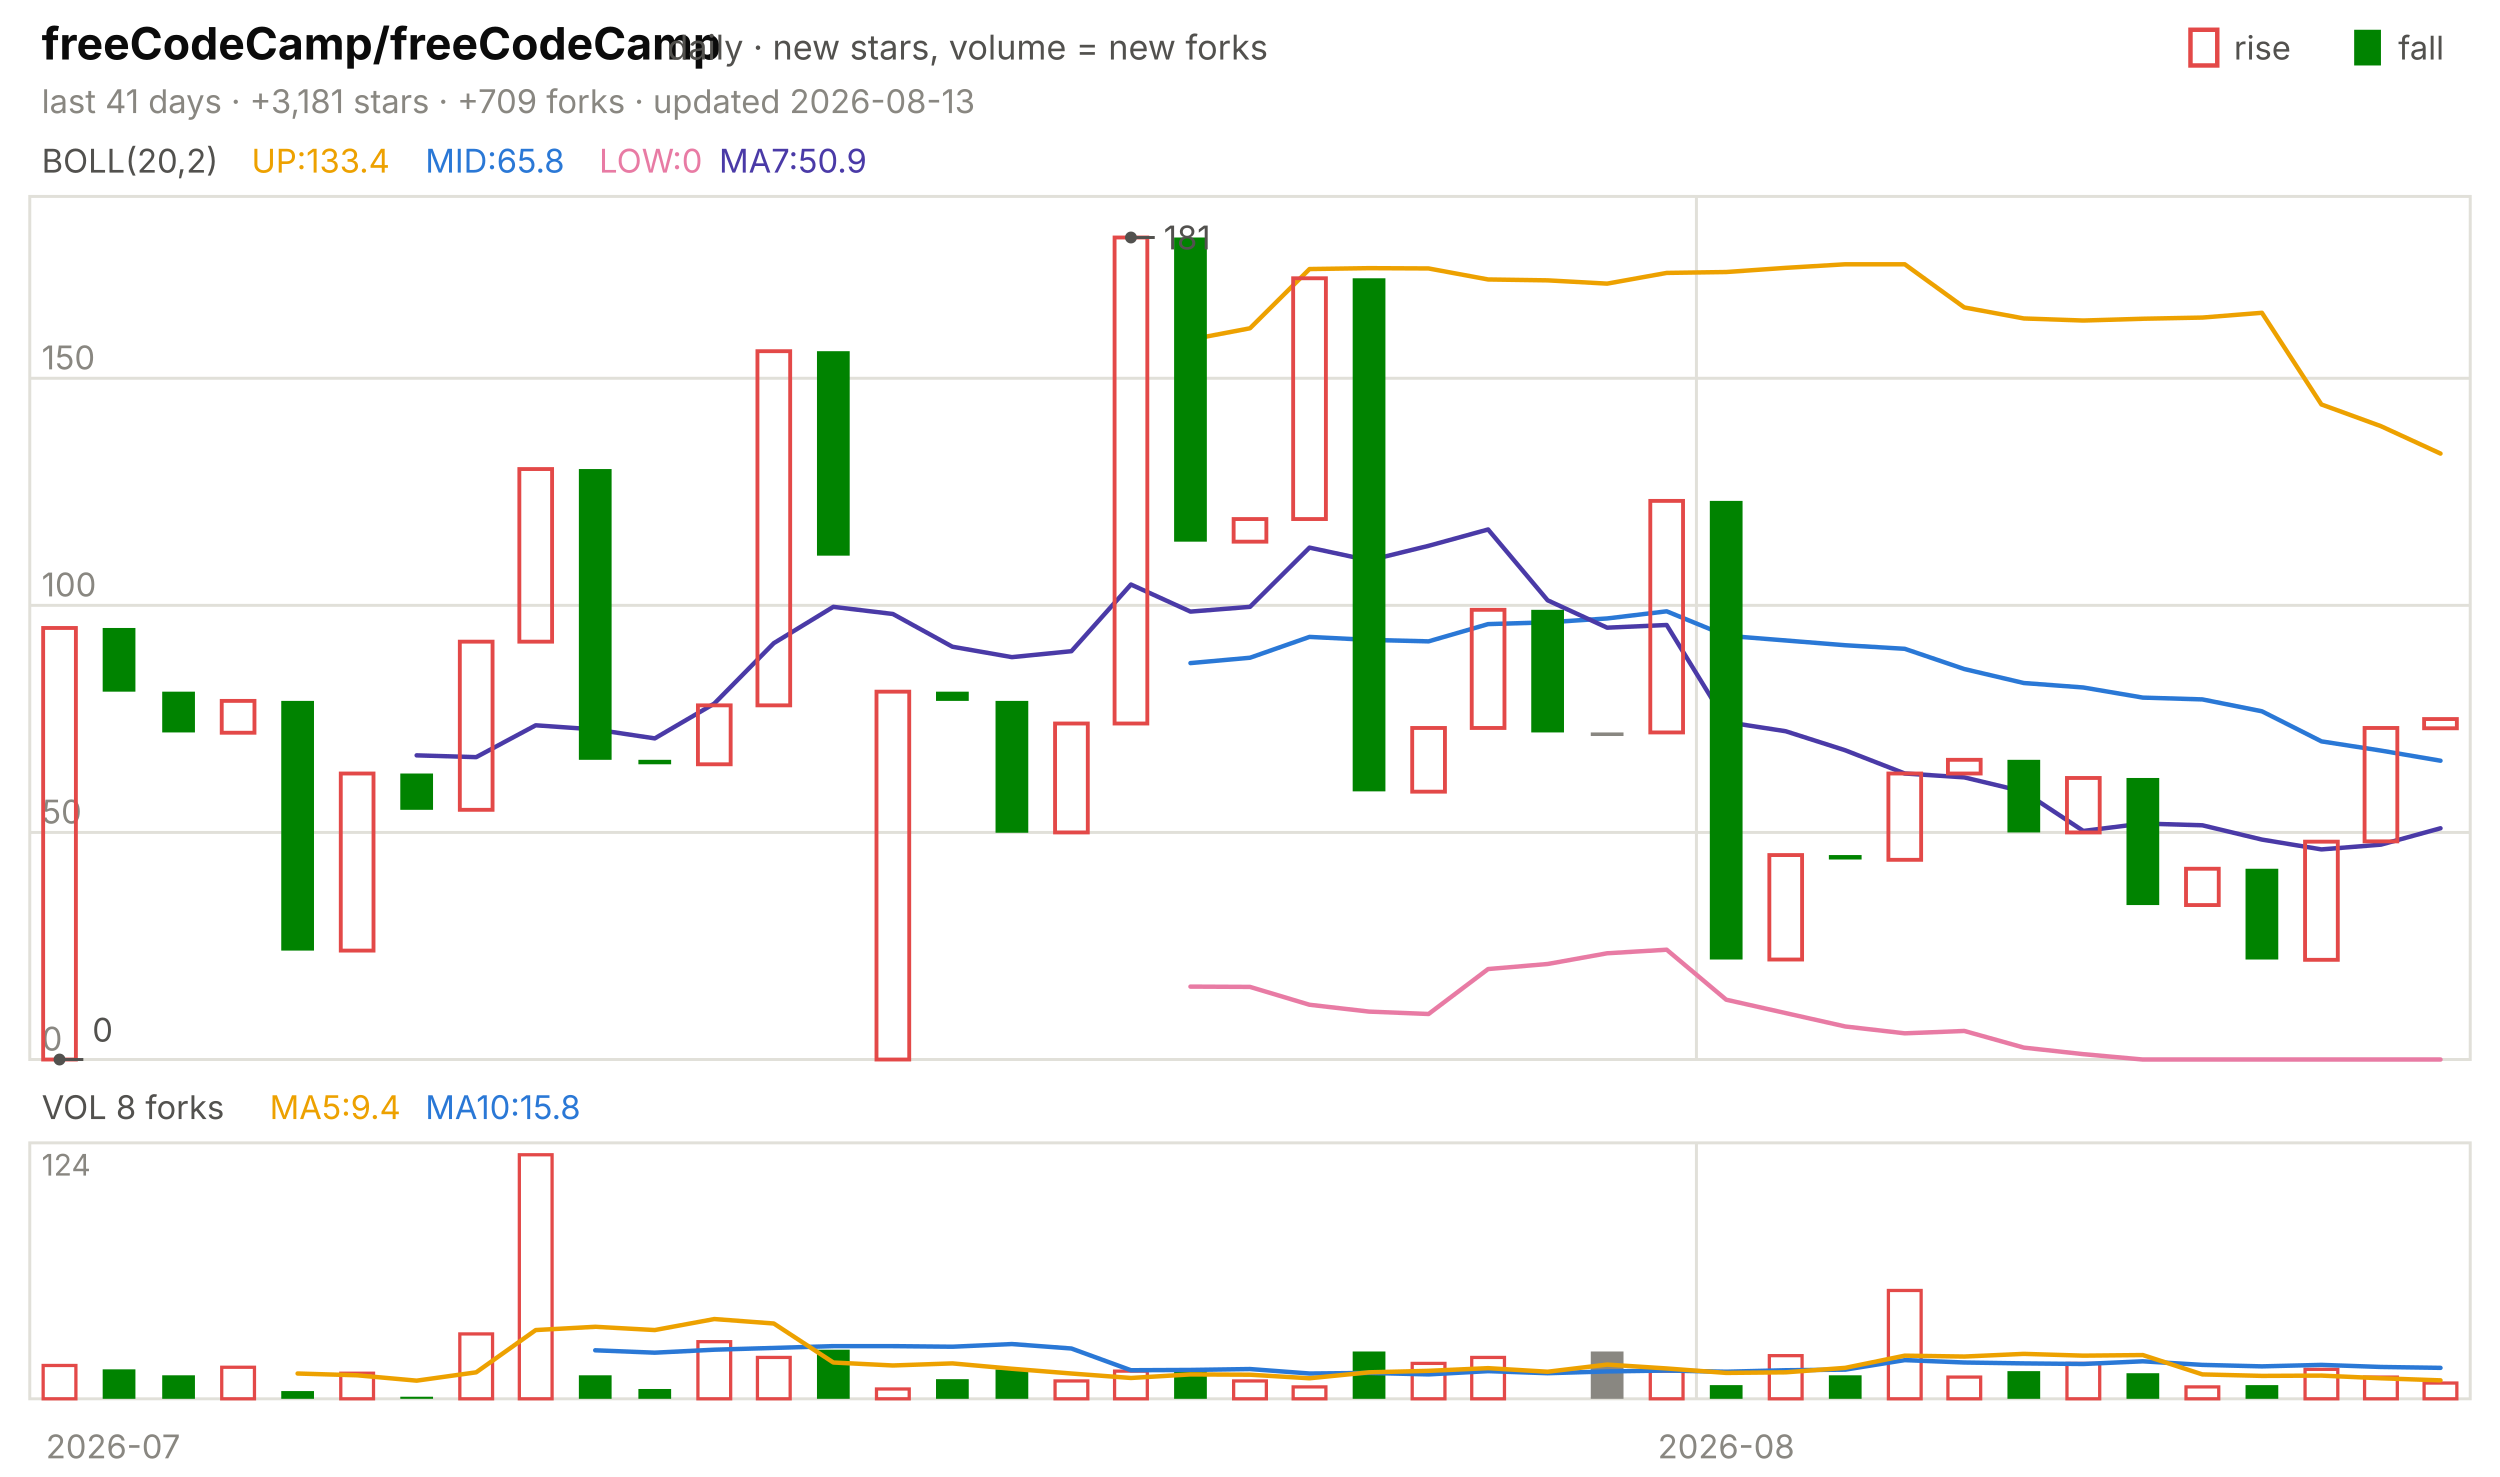
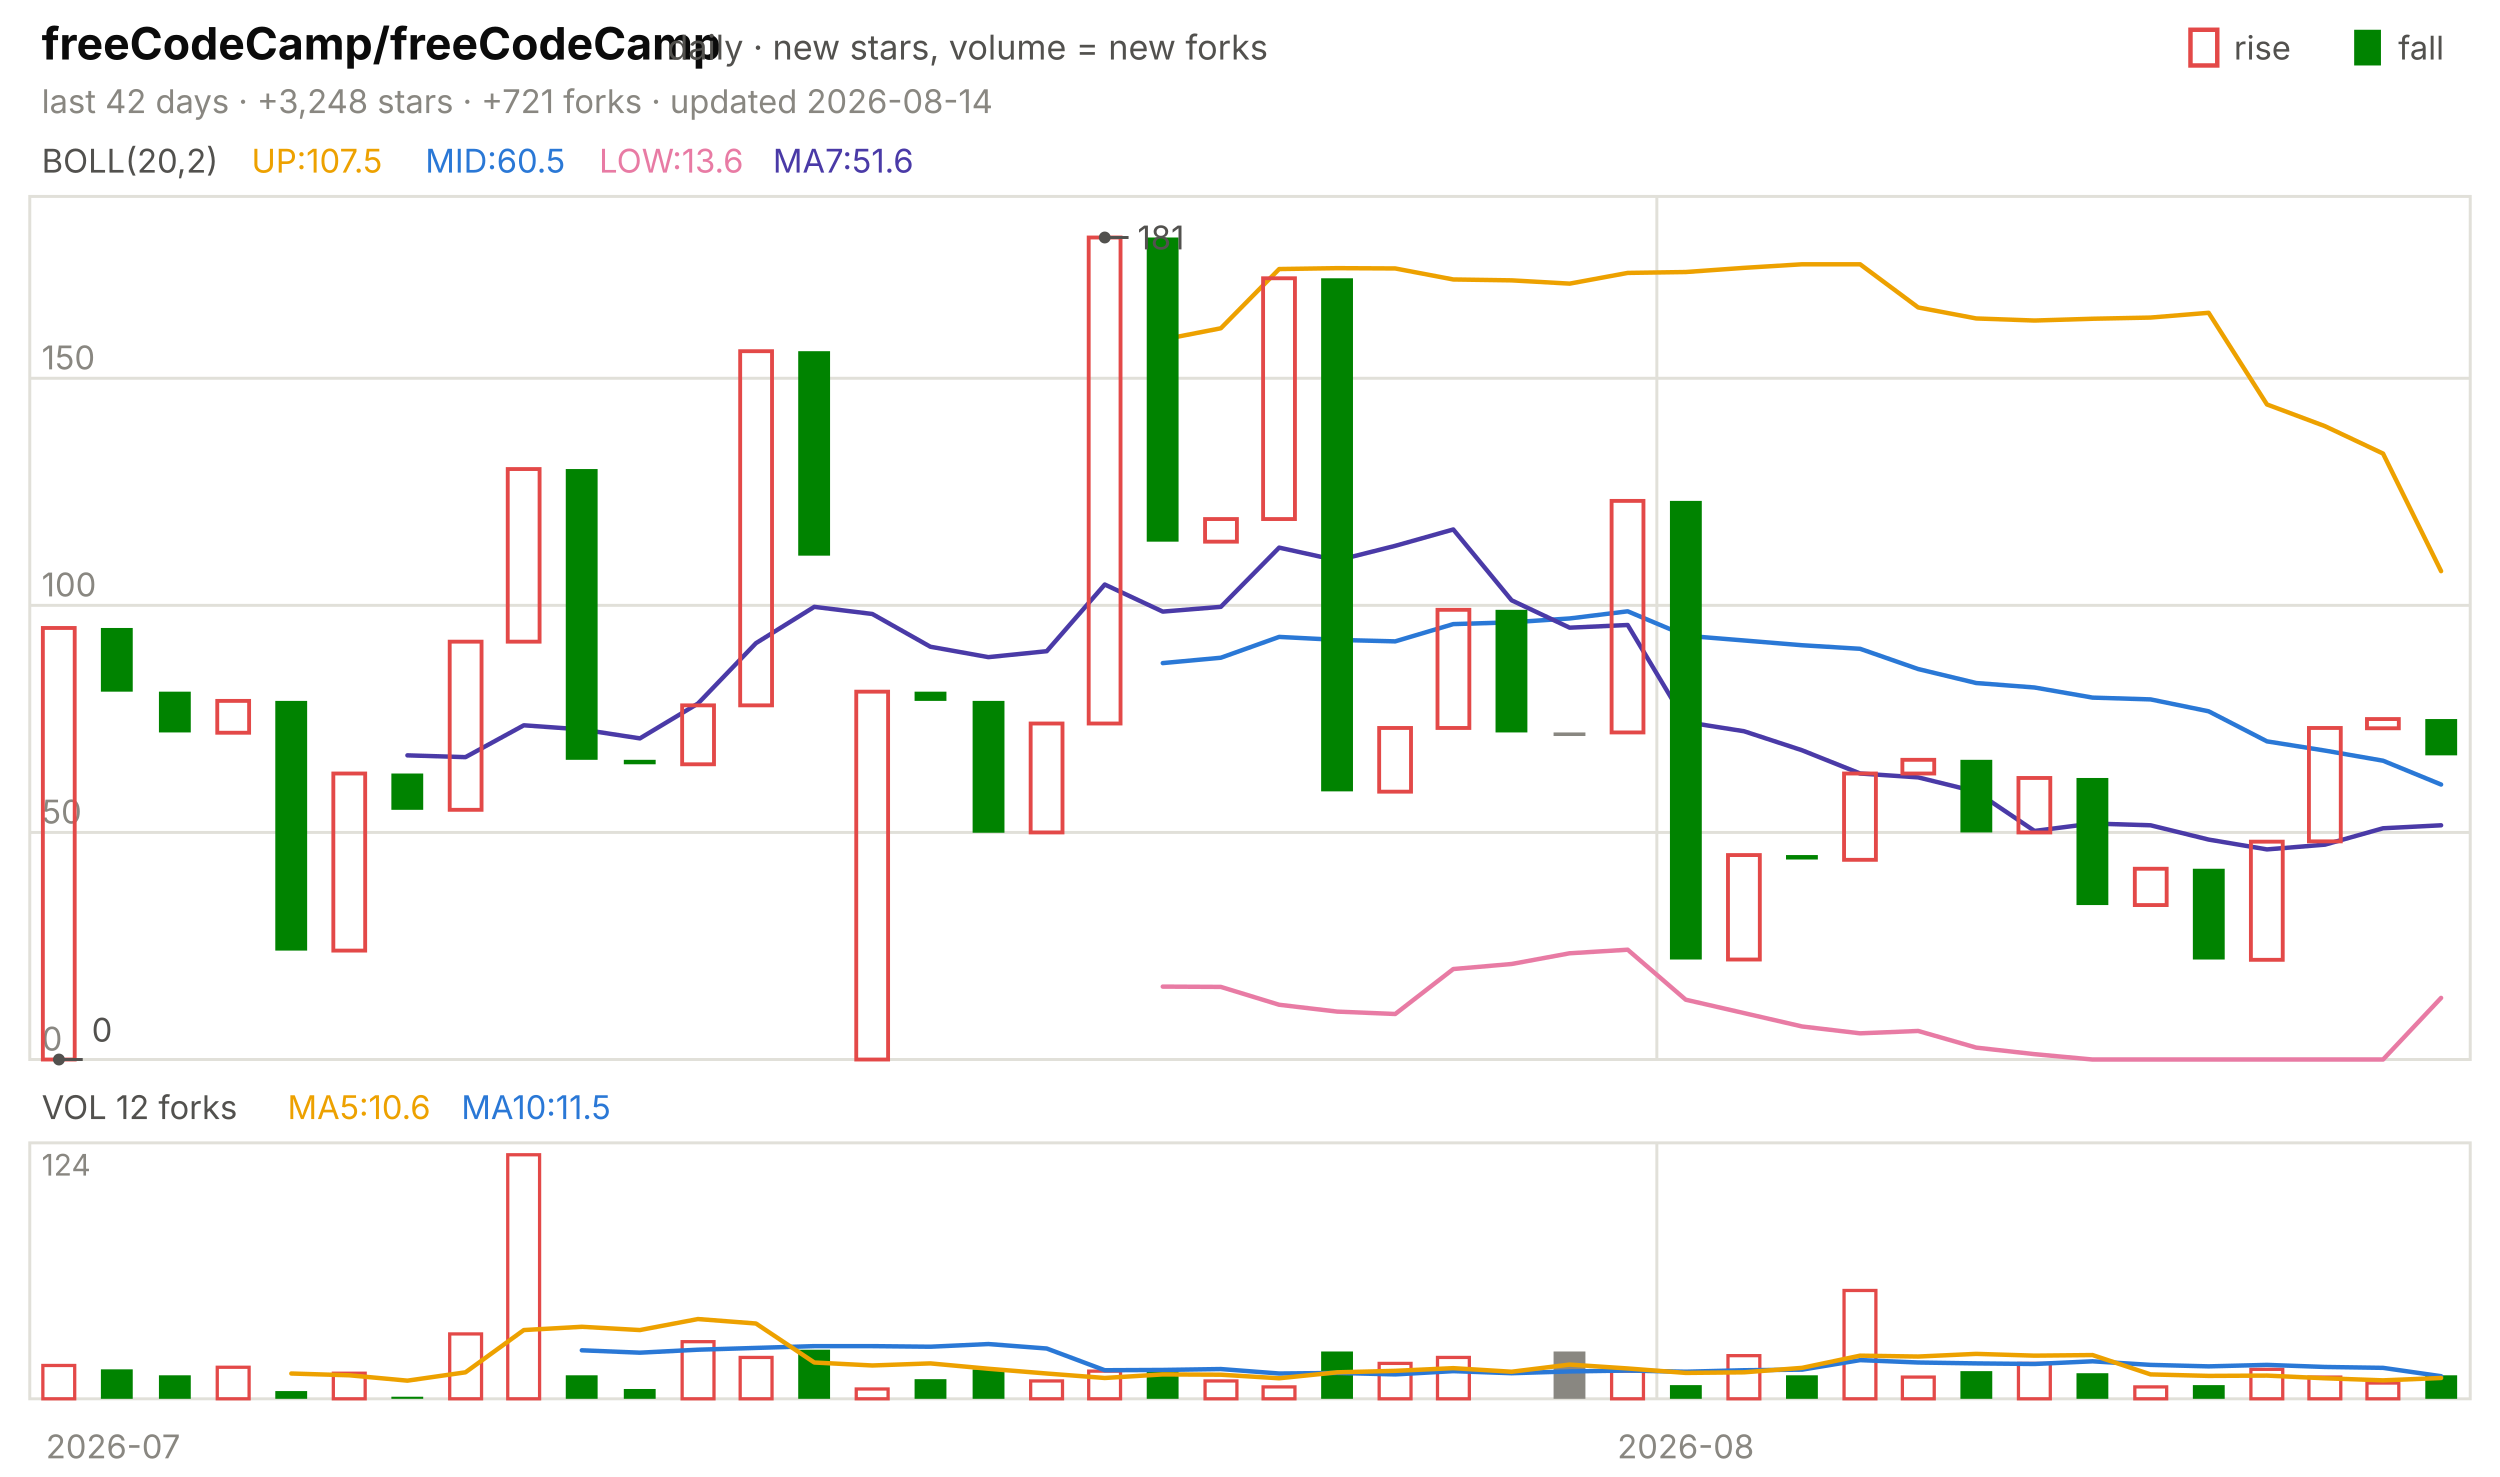
<svg xmlns="http://www.w3.org/2000/svg" viewBox="0 0 840 496" width="840" height="496" font-family="-apple-system,'Segoe UI',system-ui,sans-serif" role="img" aria-label="freeCodeCamp/freeCodeCamp candlestick chart">
  <text x="14.0" y="20.0" font-size="15" fill="#0b0b0b" font-weight="650">freeCodeCamp/freeCodeCamp</text>
  <text x="224.2" y="20.0" font-size="11.5" fill="#52514e">daily · new stars, volume = new forks</text>
  <text x="805.8" y="20.0" font-size="11.0" fill="#52514e">fall</text>
  <rect x="791" y="10" width="9" height="12" fill="#008300" />
  <text x="750.6" y="20.0" font-size="11.0" fill="#52514e">rise</text>
  <rect x="736" y="10" width="9" height="12" fill="none" stroke="#e34948" stroke-width="1.5" />
-   <text x="14.0" y="38.0" font-size="11.0" fill="#898781">last 41 days · +3,181 stars · +709 forks · updated 2026-08-13</text>
+   <text x="14.0" y="38.0" font-size="11.0" fill="#898781">last 42 days · +3,248 stars · +721 forks · updated 2026-08-14</text>
  <rect x="10" y="66" width="820" height="290" fill="none" stroke="#e1e0d9" />
  <rect x="10" y="384" width="820" height="86" fill="none" stroke="#e1e0d9" />
  <text x="38.0" y="490.0" font-size="11.0" fill="#898781" text-anchor="middle">2026-07</text>
-   <line x1="570.0" y1="66.0" x2="570.0" y2="356.0" stroke="#e1e0d9" stroke-width="1.0" />
-   <line x1="570.0" y1="384.0" x2="570.0" y2="470.0" stroke="#e1e0d9" stroke-width="1.0" />
-   <text x="580.0" y="490.0" font-size="11.0" fill="#898781" text-anchor="middle">2026-08</text>
+   <line x1="556.7" y1="66.0" x2="556.7" y2="356.0" stroke="#e1e0d9" stroke-width="1.0" />
+   <line x1="556.7" y1="384.0" x2="556.7" y2="470.0" stroke="#e1e0d9" stroke-width="1.0" />
+   <text x="566.4" y="490.0" font-size="11.0" fill="#898781" text-anchor="middle">2026-08</text>
  <text x="14.0" y="58.0" font-size="11.0" fill="#52514e">BOLL(20,2)</text>
-   <text x="84.5" y="58.0" font-size="11.0" fill="#eda100">UP:133.4</text>
-   <text x="142.9" y="58.0" font-size="11.0" fill="#2a78d6">MID:65.8</text>
-   <text x="201.3" y="58.0" font-size="11.0" fill="#e87ba4">LOW:0</text>
-   <text x="241.6" y="58.0" font-size="11.0" fill="#4a3aa7">MA7:50.9</text>
+   <text x="84.5" y="58.0" font-size="11.0" fill="#eda100">UP:107.5</text>
+   <text x="142.9" y="58.0" font-size="11.0" fill="#2a78d6">MID:60.5</text>
+   <text x="201.3" y="58.0" font-size="11.0" fill="#e87ba4">LOW:13.6</text>
+   <text x="259.7" y="58.0" font-size="11.0" fill="#4a3aa7">MA7:51.6</text>
  <line x1="10.0" y1="356.0" x2="830.0" y2="356.0" stroke="#e1e0d9" stroke-width="1.0" />
  <text x="14.0" y="353.0" font-size="11.0" fill="#898781">0</text>
  <line x1="10.0" y1="279.7" x2="830.0" y2="279.7" stroke="#e1e0d9" stroke-width="1.0" />
  <text x="14.0" y="276.7" font-size="11.0" fill="#898781">50</text>
  <line x1="10.0" y1="203.4" x2="830.0" y2="203.4" stroke="#e1e0d9" stroke-width="1.0" />
  <text x="14.0" y="200.4" font-size="11.0" fill="#898781">100</text>
  <line x1="10.0" y1="127.1" x2="830.0" y2="127.1" stroke="#e1e0d9" stroke-width="1.0" />
  <text x="14.0" y="124.1" font-size="11.0" fill="#898781">150</text>
-   <polyline points="400.0,114.1 420.0,110.3 440.0,90.4 460.0,90.1 480.0,90.2 500.0,93.9 520.0,94.2 540.0,95.3 560.0,91.7 580.0,91.4 600.0,90.0 620.0,88.8 640.0,88.8 660.0,103.3 680.0,107.0 700.0,107.7 720.0,107.1 740.0,106.7 760.0,105.1 780.0,135.9 800.0,143.2 820.0,152.4" fill="none" stroke="#eda100" stroke-width="1.5" stroke-linejoin="round" stroke-linecap="round" />
-   <polyline points="400.0,222.8 420.0,221.0 440.0,214.0 460.0,215.0 480.0,215.5 500.0,209.7 520.0,209.1 540.0,207.8 560.0,205.4 580.0,213.6 600.0,215.2 620.0,216.8 640.0,218.0 660.0,224.8 680.0,229.5 700.0,231.0 720.0,234.4 740.0,235.0 760.0,239.0 780.0,249.1 800.0,252.2 820.0,255.6" fill="none" stroke="#2a78d6" stroke-width="1.5" stroke-linejoin="round" stroke-linecap="round" />
-   <polyline points="400.0,331.5 420.0,331.6 440.0,337.6 460.0,339.9 480.0,340.7 500.0,325.6 520.0,323.9 540.0,320.3 560.0,319.1 580.0,335.9 600.0,340.4 620.0,344.9 640.0,347.2 660.0,346.4 680.0,352.0 700.0,354.2 720.0,356.0 740.0,356.0 760.0,356.0 780.0,356.0 800.0,356.0 820.0,356.0" fill="none" stroke="#e87ba4" stroke-width="1.5" stroke-linejoin="round" stroke-linecap="round" />
-   <polyline points="140.0,253.8 160.0,254.4 180.0,243.7 200.0,245.1 220.0,248.1 240.0,236.4 260.0,216.1 280.0,203.9 300.0,206.3 320.0,217.3 340.0,220.8 360.0,218.8 380.0,196.4 400.0,205.5 420.0,203.9 440.0,184.0 460.0,188.3 480.0,183.4 500.0,177.9 520.0,201.7 540.0,210.9 560.0,210.0 580.0,242.6 600.0,245.7 620.0,252.1 640.0,259.9 660.0,261.2 680.0,266.0 700.0,279.2 720.0,276.7 740.0,277.3 760.0,282.1 780.0,285.4 800.0,283.8 820.0,278.3" fill="none" stroke="#4a3aa7" stroke-width="1.5" stroke-linejoin="round" stroke-linecap="round" />
-   <rect x="14.5" y="211.0" width="11.0" height="145.0" fill="none" stroke="#e34948" stroke-width="1.3" />
-   <rect x="34.5" y="211.0" width="11.0" height="21.4" fill="#008300" />
-   <rect x="54.5" y="232.4" width="11.0" height="13.7" fill="#008300" />
-   <rect x="74.5" y="235.5" width="11.0" height="10.7" fill="none" stroke="#e34948" stroke-width="1.3" />
-   <rect x="94.5" y="235.5" width="11.0" height="83.9" fill="#008300" />
-   <rect x="114.5" y="259.9" width="11.0" height="59.5" fill="none" stroke="#e34948" stroke-width="1.3" />
-   <rect x="134.5" y="259.9" width="11.0" height="12.2" fill="#008300" />
-   <rect x="154.5" y="215.6" width="11.0" height="56.5" fill="none" stroke="#e34948" stroke-width="1.3" />
-   <rect x="174.5" y="157.6" width="11.0" height="58.0" fill="none" stroke="#e34948" stroke-width="1.3" />
-   <rect x="194.5" y="157.6" width="11.0" height="97.7" fill="#008300" />
-   <rect x="214.5" y="255.3" width="11.0" height="1.5" fill="#008300" />
-   <rect x="234.5" y="237.0" width="11.0" height="19.8" fill="none" stroke="#e34948" stroke-width="1.3" />
-   <rect x="254.5" y="118.0" width="11.0" height="119.0" fill="none" stroke="#e34948" stroke-width="1.3" />
-   <rect x="274.5" y="118.0" width="11.0" height="68.7" fill="#008300" />
-   <rect x="294.5" y="232.4" width="11.0" height="123.6" fill="none" stroke="#e34948" stroke-width="1.3" />
-   <rect x="314.5" y="232.4" width="11.0" height="3.1" fill="#008300" />
-   <rect x="334.5" y="235.5" width="11.0" height="44.3" fill="#008300" />
-   <rect x="354.5" y="243.1" width="11.0" height="36.6" fill="none" stroke="#e34948" stroke-width="1.3" />
-   <rect x="374.5" y="79.8" width="11.0" height="163.3" fill="none" stroke="#e34948" stroke-width="1.3" />
-   <rect x="394.5" y="79.8" width="11.0" height="102.2" fill="#008300" />
-   <rect x="414.5" y="174.4" width="11.0" height="7.6" fill="none" stroke="#e34948" stroke-width="1.3" />
-   <rect x="434.5" y="93.5" width="11.0" height="80.9" fill="none" stroke="#e34948" stroke-width="1.3" />
-   <rect x="454.5" y="93.5" width="11.0" height="172.4" fill="#008300" />
-   <rect x="474.5" y="244.6" width="11.0" height="21.4" fill="none" stroke="#e34948" stroke-width="1.3" />
-   <rect x="494.5" y="204.9" width="11.0" height="39.7" fill="none" stroke="#e34948" stroke-width="1.3" />
-   <rect x="514.5" y="204.9" width="11.0" height="41.2" fill="#008300" />
-   <rect x="534.5" y="246.1" width="11.0" height="1.2" fill="#898781" />
-   <rect x="554.5" y="168.3" width="11.0" height="77.8" fill="none" stroke="#e34948" stroke-width="1.3" />
-   <rect x="574.5" y="168.3" width="11.0" height="154.1" fill="#008300" />
-   <rect x="594.5" y="287.3" width="11.0" height="35.1" fill="none" stroke="#e34948" stroke-width="1.3" />
-   <rect x="614.5" y="287.3" width="11.0" height="1.5" fill="#008300" />
-   <rect x="634.5" y="259.9" width="11.0" height="29.0" fill="none" stroke="#e34948" stroke-width="1.3" />
-   <rect x="654.5" y="255.3" width="11.0" height="4.6" fill="none" stroke="#e34948" stroke-width="1.3" />
-   <rect x="674.5" y="255.3" width="11.0" height="24.4" fill="#008300" />
-   <rect x="694.5" y="261.4" width="11.0" height="18.3" fill="none" stroke="#e34948" stroke-width="1.3" />
-   <rect x="714.5" y="261.4" width="11.0" height="42.7" fill="#008300" />
-   <rect x="734.5" y="291.9" width="11.0" height="12.2" fill="none" stroke="#e34948" stroke-width="1.3" />
-   <rect x="754.5" y="291.9" width="11.0" height="30.5" fill="#008300" />
-   <rect x="774.5" y="282.8" width="11.0" height="39.7" fill="none" stroke="#e34948" stroke-width="1.3" />
-   <rect x="794.5" y="244.6" width="11.0" height="38.1" fill="none" stroke="#e34948" stroke-width="1.3" />
-   <rect x="814.5" y="241.6" width="11.0" height="3.1" fill="none" stroke="#e34948" stroke-width="1.3" />
-   <circle cx="380.0" cy="79.8" r="2" fill="#52514e" />
-   <line x1="380.0" y1="79.8" x2="388.0" y2="79.8" stroke="#52514e" stroke-width="1.0" />
-   <text x="391.0" y="83.8" font-size="11.0" fill="#52514e">181</text>
-   <circle cx="20.0" cy="356.0" r="2" fill="#52514e" />
-   <line x1="20.0" y1="356.0" x2="28.0" y2="356.0" stroke="#52514e" stroke-width="1.0" />
-   <text x="31.0" y="350.0" font-size="11.0" fill="#52514e">0</text>
-   <text x="14.0" y="376.0" font-size="11.0" fill="#52514e">VOL 8 forks</text>
-   <text x="90.6" y="376.0" font-size="11.0" fill="#eda100">MA5:9.4</text>
-   <text x="142.9" y="376.0" font-size="11.0" fill="#2a78d6">MA10:15.8</text>
+   <polyline points="390.7,114.1 410.2,110.3 429.8,90.4 449.3,90.1 468.8,90.2 488.3,93.9 507.9,94.2 527.4,95.3 546.9,91.7 566.4,91.4 586.0,90.0 605.5,88.8 625.0,88.8 644.5,103.3 664.0,107.0 683.6,107.7 703.1,107.1 722.6,106.7 742.1,105.1 761.7,135.9 781.2,143.2 800.7,152.4 820.2,191.9" fill="none" stroke="#eda100" stroke-width="1.5" stroke-linejoin="round" stroke-linecap="round" />
+   <polyline points="390.7,222.8 410.2,221.0 429.8,214.0 449.3,215.0 468.8,215.5 488.3,209.7 507.9,209.1 527.4,207.8 546.9,205.4 566.4,213.6 586.0,215.2 605.5,216.8 625.0,218.0 644.5,224.8 664.0,229.5 683.6,231.0 703.1,234.4 722.6,235.0 742.1,239.0 761.7,249.1 781.2,252.2 800.7,255.6 820.2,263.6" fill="none" stroke="#2a78d6" stroke-width="1.5" stroke-linejoin="round" stroke-linecap="round" />
+   <polyline points="390.7,331.5 410.2,331.6 429.8,337.6 449.3,339.9 468.8,340.7 488.3,325.6 507.9,323.9 527.4,320.3 546.9,319.1 566.4,335.9 586.0,340.4 605.5,344.9 625.0,347.2 644.5,346.4 664.0,352.0 683.6,354.2 703.1,356.0 722.6,356.0 742.1,356.0 761.7,356.0 781.2,356.0 800.7,356.0 820.2,335.3" fill="none" stroke="#e87ba4" stroke-width="1.5" stroke-linejoin="round" stroke-linecap="round" />
+   <polyline points="136.9,253.8 156.4,254.4 176.0,243.7 195.5,245.1 215.0,248.1 234.5,236.4 254.0,216.1 273.6,203.9 293.1,206.3 312.6,217.3 332.1,220.8 351.7,218.8 371.2,196.4 390.7,205.5 410.2,203.9 429.8,184.0 449.3,188.3 468.8,183.4 488.3,177.9 507.9,201.7 527.4,210.9 546.9,210.0 566.4,242.6 586.0,245.7 605.5,252.1 625.0,259.9 644.5,261.2 664.0,266.0 683.6,279.2 703.1,276.7 722.6,277.3 742.1,282.1 761.7,285.4 781.2,283.8 800.7,278.3 820.2,277.3" fill="none" stroke="#4a3aa7" stroke-width="1.5" stroke-linejoin="round" stroke-linecap="round" />
+   <rect x="14.4" y="211.0" width="10.7" height="145.0" fill="none" stroke="#e34948" stroke-width="1.3" />
+   <rect x="33.9" y="211.0" width="10.7" height="21.4" fill="#008300" />
+   <rect x="53.4" y="232.4" width="10.7" height="13.7" fill="#008300" />
+   <rect x="73.0" y="235.5" width="10.7" height="10.7" fill="none" stroke="#e34948" stroke-width="1.3" />
+   <rect x="92.5" y="235.5" width="10.7" height="83.9" fill="#008300" />
+   <rect x="112.0" y="259.9" width="10.7" height="59.5" fill="none" stroke="#e34948" stroke-width="1.3" />
+   <rect x="131.5" y="259.9" width="10.7" height="12.2" fill="#008300" />
+   <rect x="151.1" y="215.6" width="10.7" height="56.5" fill="none" stroke="#e34948" stroke-width="1.3" />
+   <rect x="170.6" y="157.6" width="10.7" height="58.0" fill="none" stroke="#e34948" stroke-width="1.3" />
+   <rect x="190.1" y="157.6" width="10.7" height="97.7" fill="#008300" />
+   <rect x="209.6" y="255.3" width="10.7" height="1.5" fill="#008300" />
+   <rect x="229.2" y="237.0" width="10.7" height="19.8" fill="none" stroke="#e34948" stroke-width="1.3" />
+   <rect x="248.7" y="118.0" width="10.7" height="119.0" fill="none" stroke="#e34948" stroke-width="1.3" />
+   <rect x="268.2" y="118.0" width="10.7" height="68.7" fill="#008300" />
+   <rect x="287.7" y="232.4" width="10.7" height="123.6" fill="none" stroke="#e34948" stroke-width="1.3" />
+   <rect x="307.3" y="232.4" width="10.7" height="3.1" fill="#008300" />
+   <rect x="326.8" y="235.5" width="10.7" height="44.3" fill="#008300" />
+   <rect x="346.3" y="243.1" width="10.7" height="36.6" fill="none" stroke="#e34948" stroke-width="1.3" />
+   <rect x="365.8" y="79.8" width="10.7" height="163.3" fill="none" stroke="#e34948" stroke-width="1.3" />
+   <rect x="385.3" y="79.8" width="10.7" height="102.2" fill="#008300" />
+   <rect x="404.9" y="174.4" width="10.7" height="7.6" fill="none" stroke="#e34948" stroke-width="1.3" />
+   <rect x="424.4" y="93.5" width="10.7" height="80.9" fill="none" stroke="#e34948" stroke-width="1.3" />
+   <rect x="443.9" y="93.5" width="10.7" height="172.4" fill="#008300" />
+   <rect x="463.4" y="244.6" width="10.7" height="21.4" fill="none" stroke="#e34948" stroke-width="1.3" />
+   <rect x="483.0" y="204.9" width="10.7" height="39.7" fill="none" stroke="#e34948" stroke-width="1.3" />
+   <rect x="502.5" y="204.9" width="10.7" height="41.2" fill="#008300" />
+   <rect x="522.0" y="246.1" width="10.7" height="1.2" fill="#898781" />
+   <rect x="541.5" y="168.3" width="10.7" height="77.8" fill="none" stroke="#e34948" stroke-width="1.3" />
+   <rect x="561.1" y="168.3" width="10.7" height="154.1" fill="#008300" />
+   <rect x="580.6" y="287.3" width="10.7" height="35.1" fill="none" stroke="#e34948" stroke-width="1.3" />
+   <rect x="600.1" y="287.3" width="10.7" height="1.5" fill="#008300" />
+   <rect x="619.6" y="259.9" width="10.7" height="29.0" fill="none" stroke="#e34948" stroke-width="1.3" />
+   <rect x="639.2" y="255.3" width="10.7" height="4.6" fill="none" stroke="#e34948" stroke-width="1.3" />
+   <rect x="658.7" y="255.3" width="10.7" height="24.4" fill="#008300" />
+   <rect x="678.2" y="261.4" width="10.7" height="18.3" fill="none" stroke="#e34948" stroke-width="1.3" />
+   <rect x="697.7" y="261.4" width="10.7" height="42.7" fill="#008300" />
+   <rect x="717.3" y="291.9" width="10.7" height="12.2" fill="none" stroke="#e34948" stroke-width="1.3" />
+   <rect x="736.8" y="291.9" width="10.7" height="30.5" fill="#008300" />
+   <rect x="756.3" y="282.8" width="10.7" height="39.7" fill="none" stroke="#e34948" stroke-width="1.3" />
+   <rect x="775.8" y="244.6" width="10.7" height="38.1" fill="none" stroke="#e34948" stroke-width="1.3" />
+   <rect x="795.3" y="241.6" width="10.7" height="3.1" fill="none" stroke="#e34948" stroke-width="1.3" />
+   <rect x="814.9" y="241.6" width="10.7" height="12.2" fill="#008300" />
+   <circle cx="371.2" cy="79.8" r="2" fill="#52514e" />
+   <line x1="371.2" y1="79.8" x2="379.2" y2="79.8" stroke="#52514e" stroke-width="1.0" />
+   <text x="382.2" y="83.8" font-size="11.0" fill="#52514e">181</text>
+   <circle cx="19.8" cy="356.0" r="2" fill="#52514e" />
+   <line x1="19.8" y1="356.0" x2="27.8" y2="356.0" stroke="#52514e" stroke-width="1.0" />
+   <text x="30.8" y="350.0" font-size="11.0" fill="#52514e">0</text>
+   <text x="14.0" y="376.0" font-size="11.0" fill="#52514e">VOL 12 forks</text>
+   <text x="96.6" y="376.0" font-size="11.0" fill="#eda100">MA5:10.6</text>
+   <text x="155.0" y="376.0" font-size="11.0" fill="#2a78d6">MA10:11.5</text>
  <text x="14.0" y="395.0" font-size="10" fill="#898781">124</text>
-   <rect x="14.5" y="458.8" width="11.0" height="11.2" fill="none" stroke="#e34948" stroke-width="1.1" />
-   <rect x="34.5" y="460.1" width="11.0" height="9.9" fill="#008300" />
-   <rect x="54.5" y="462.1" width="11.0" height="7.9" fill="#008300" />
-   <rect x="74.5" y="459.4" width="11.0" height="10.6" fill="none" stroke="#e34948" stroke-width="1.1" />
-   <rect x="94.5" y="467.4" width="11.0" height="2.6" fill="#008300" />
-   <rect x="114.5" y="461.4" width="11.0" height="8.6" fill="none" stroke="#e34948" stroke-width="1.1" />
-   <rect x="134.5" y="469.3" width="11.0" height="0.7" fill="#008300" />
-   <rect x="154.5" y="448.2" width="11.0" height="21.8" fill="none" stroke="#e34948" stroke-width="1.1" />
-   <rect x="174.5" y="388.0" width="11.0" height="82.0" fill="none" stroke="#e34948" stroke-width="1.1" />
-   <rect x="194.5" y="462.1" width="11.0" height="7.9" fill="#008300" />
-   <rect x="214.5" y="466.7" width="11.0" height="3.3" fill="#008300" />
-   <rect x="234.5" y="450.8" width="11.0" height="19.2" fill="none" stroke="#e34948" stroke-width="1.1" />
-   <rect x="254.5" y="456.1" width="11.0" height="13.9" fill="none" stroke="#e34948" stroke-width="1.1" />
-   <rect x="274.5" y="453.5" width="11.0" height="16.5" fill="#008300" />
-   <rect x="294.5" y="466.7" width="11.0" height="3.3" fill="none" stroke="#e34948" stroke-width="1.1" />
-   <rect x="314.5" y="463.4" width="11.0" height="6.6" fill="#008300" />
-   <rect x="334.5" y="460.1" width="11.0" height="9.9" fill="#008300" />
-   <rect x="354.5" y="464.0" width="11.0" height="6.0" fill="none" stroke="#e34948" stroke-width="1.1" />
-   <rect x="374.5" y="460.7" width="11.0" height="9.3" fill="none" stroke="#e34948" stroke-width="1.1" />
-   <rect x="394.5" y="460.7" width="11.0" height="9.3" fill="#008300" />
-   <rect x="414.5" y="464.0" width="11.0" height="6.0" fill="none" stroke="#e34948" stroke-width="1.1" />
-   <rect x="434.5" y="466.0" width="11.0" height="4.0" fill="none" stroke="#e34948" stroke-width="1.1" />
-   <rect x="454.5" y="454.1" width="11.0" height="15.9" fill="#008300" />
-   <rect x="474.5" y="458.1" width="11.0" height="11.9" fill="none" stroke="#e34948" stroke-width="1.1" />
-   <rect x="494.5" y="456.1" width="11.0" height="13.9" fill="none" stroke="#e34948" stroke-width="1.1" />
-   <rect x="534.5" y="454.1" width="11.0" height="15.9" fill="#898781" />
-   <rect x="554.5" y="460.7" width="11.0" height="9.3" fill="none" stroke="#e34948" stroke-width="1.1" />
-   <rect x="574.5" y="465.4" width="11.0" height="4.6" fill="#008300" />
-   <rect x="594.5" y="455.5" width="11.0" height="14.5" fill="none" stroke="#e34948" stroke-width="1.1" />
-   <rect x="614.5" y="462.1" width="11.0" height="7.9" fill="#008300" />
-   <rect x="634.5" y="433.6" width="11.0" height="36.4" fill="none" stroke="#e34948" stroke-width="1.1" />
-   <rect x="654.5" y="462.7" width="11.0" height="7.3" fill="none" stroke="#e34948" stroke-width="1.1" />
-   <rect x="674.5" y="460.7" width="11.0" height="9.3" fill="#008300" />
-   <rect x="694.5" y="458.1" width="11.0" height="11.9" fill="none" stroke="#e34948" stroke-width="1.1" />
-   <rect x="714.5" y="461.4" width="11.0" height="8.6" fill="#008300" />
-   <rect x="734.5" y="466.0" width="11.0" height="4.0" fill="none" stroke="#e34948" stroke-width="1.1" />
-   <rect x="754.5" y="465.4" width="11.0" height="4.6" fill="#008300" />
-   <rect x="774.5" y="460.1" width="11.0" height="9.9" fill="none" stroke="#e34948" stroke-width="1.1" />
-   <rect x="794.5" y="462.7" width="11.0" height="7.3" fill="none" stroke="#e34948" stroke-width="1.1" />
-   <rect x="814.5" y="464.7" width="11.0" height="5.3" fill="none" stroke="#e34948" stroke-width="1.1" />
-   <polyline points="200.0,453.7 220.0,454.5 240.0,453.5 260.0,452.9 280.0,452.3 300.0,452.3 320.0,452.5 340.0,451.6 360.0,453.1 380.0,460.4 400.0,460.3 420.0,460.0 440.0,461.5 460.0,461.3 480.0,461.8 500.0,460.7 520.0,461.4 540.0,460.8 560.0,460.5 580.0,460.9 600.0,460.4 620.0,460.2 640.0,457.0 660.0,457.8 680.0,458.1 700.0,458.3 720.0,457.4 740.0,458.6 760.0,459.1 780.0,458.6 800.0,459.3 820.0,459.6" fill="none" stroke="#2a78d6" stroke-width="1.5" stroke-linejoin="round" stroke-linecap="round" />
-   <polyline points="100.0,461.5 120.0,462.1 140.0,463.9 160.0,461.1 180.0,446.9 200.0,445.8 220.0,446.9 240.0,443.2 260.0,444.7 280.0,457.8 300.0,458.8 320.0,458.1 340.0,459.9 360.0,461.5 380.0,463.0 400.0,461.8 420.0,461.9 440.0,463.1 460.0,461.1 480.0,460.6 500.0,459.7 520.0,460.9 540.0,458.5 560.0,459.8 580.0,461.3 600.0,461.1 620.0,459.6 640.0,455.5 660.0,455.8 680.0,454.9 700.0,455.5 720.0,455.3 740.0,461.8 760.0,462.3 780.0,462.2 800.0,463.1 820.0,463.8" fill="none" stroke="#eda100" stroke-width="1.5" stroke-linejoin="round" stroke-linecap="round" />
+   <rect x="14.4" y="458.8" width="10.7" height="11.2" fill="none" stroke="#e34948" stroke-width="1.1" />
+   <rect x="33.9" y="460.1" width="10.7" height="9.9" fill="#008300" />
+   <rect x="53.4" y="462.1" width="10.7" height="7.9" fill="#008300" />
+   <rect x="73.0" y="459.4" width="10.7" height="10.6" fill="none" stroke="#e34948" stroke-width="1.1" />
+   <rect x="92.5" y="467.4" width="10.7" height="2.6" fill="#008300" />
+   <rect x="112.0" y="461.4" width="10.7" height="8.6" fill="none" stroke="#e34948" stroke-width="1.1" />
+   <rect x="131.5" y="469.3" width="10.7" height="0.7" fill="#008300" />
+   <rect x="151.1" y="448.2" width="10.7" height="21.8" fill="none" stroke="#e34948" stroke-width="1.1" />
+   <rect x="170.6" y="388.0" width="10.7" height="82.0" fill="none" stroke="#e34948" stroke-width="1.1" />
+   <rect x="190.1" y="462.1" width="10.7" height="7.9" fill="#008300" />
+   <rect x="209.6" y="466.7" width="10.7" height="3.3" fill="#008300" />
+   <rect x="229.2" y="450.8" width="10.7" height="19.2" fill="none" stroke="#e34948" stroke-width="1.1" />
+   <rect x="248.7" y="456.1" width="10.7" height="13.9" fill="none" stroke="#e34948" stroke-width="1.1" />
+   <rect x="268.2" y="453.5" width="10.7" height="16.5" fill="#008300" />
+   <rect x="287.7" y="466.7" width="10.7" height="3.3" fill="none" stroke="#e34948" stroke-width="1.1" />
+   <rect x="307.3" y="463.4" width="10.7" height="6.6" fill="#008300" />
+   <rect x="326.8" y="460.1" width="10.7" height="9.9" fill="#008300" />
+   <rect x="346.3" y="464.0" width="10.7" height="6.0" fill="none" stroke="#e34948" stroke-width="1.1" />
+   <rect x="365.8" y="460.7" width="10.7" height="9.3" fill="none" stroke="#e34948" stroke-width="1.1" />
+   <rect x="385.3" y="460.7" width="10.7" height="9.3" fill="#008300" />
+   <rect x="404.9" y="464.0" width="10.7" height="6.0" fill="none" stroke="#e34948" stroke-width="1.1" />
+   <rect x="424.4" y="466.0" width="10.7" height="4.0" fill="none" stroke="#e34948" stroke-width="1.1" />
+   <rect x="443.9" y="454.1" width="10.7" height="15.9" fill="#008300" />
+   <rect x="463.4" y="458.1" width="10.7" height="11.9" fill="none" stroke="#e34948" stroke-width="1.1" />
+   <rect x="483.0" y="456.1" width="10.7" height="13.9" fill="none" stroke="#e34948" stroke-width="1.1" />
+   <rect x="522.0" y="454.1" width="10.7" height="15.9" fill="#898781" />
+   <rect x="541.5" y="460.7" width="10.7" height="9.3" fill="none" stroke="#e34948" stroke-width="1.1" />
+   <rect x="561.1" y="465.4" width="10.7" height="4.6" fill="#008300" />
+   <rect x="580.6" y="455.5" width="10.7" height="14.5" fill="none" stroke="#e34948" stroke-width="1.1" />
+   <rect x="600.1" y="462.1" width="10.7" height="7.9" fill="#008300" />
+   <rect x="619.6" y="433.6" width="10.7" height="36.4" fill="none" stroke="#e34948" stroke-width="1.1" />
+   <rect x="639.2" y="462.7" width="10.7" height="7.3" fill="none" stroke="#e34948" stroke-width="1.1" />
+   <rect x="658.7" y="460.7" width="10.7" height="9.3" fill="#008300" />
+   <rect x="678.2" y="458.1" width="10.7" height="11.9" fill="none" stroke="#e34948" stroke-width="1.1" />
+   <rect x="697.7" y="461.4" width="10.7" height="8.6" fill="#008300" />
+   <rect x="717.3" y="466.0" width="10.7" height="4.0" fill="none" stroke="#e34948" stroke-width="1.1" />
+   <rect x="736.8" y="465.4" width="10.7" height="4.6" fill="#008300" />
+   <rect x="756.3" y="460.1" width="10.7" height="9.9" fill="none" stroke="#e34948" stroke-width="1.1" />
+   <rect x="775.8" y="462.7" width="10.7" height="7.3" fill="none" stroke="#e34948" stroke-width="1.1" />
+   <rect x="795.3" y="464.7" width="10.7" height="5.3" fill="none" stroke="#e34948" stroke-width="1.1" />
+   <rect x="814.9" y="462.1" width="10.7" height="7.9" fill="#008300" />
+   <polyline points="195.5,453.7 215.0,454.5 234.5,453.5 254.0,452.9 273.6,452.3 293.1,452.3 312.6,452.5 332.1,451.6 351.7,453.1 371.2,460.4 390.7,460.3 410.2,460.0 429.8,461.5 449.3,461.3 468.8,461.8 488.3,460.7 507.9,461.4 527.4,460.8 546.9,460.5 566.4,460.9 586.0,460.4 605.5,460.2 625.0,457.0 644.5,457.8 664.0,458.1 683.6,458.3 703.1,457.4 722.6,458.6 742.1,459.1 761.7,458.6 781.2,459.3 800.7,459.6 820.2,462.4" fill="none" stroke="#2a78d6" stroke-width="1.5" stroke-linejoin="round" stroke-linecap="round" />
+   <polyline points="97.9,461.5 117.4,462.1 136.9,463.9 156.4,461.1 176.0,446.9 195.5,445.8 215.0,446.9 234.5,443.2 254.0,444.7 273.6,457.8 293.1,458.8 312.6,458.1 332.1,459.9 351.7,461.5 371.2,463.0 390.7,461.8 410.2,461.9 429.8,463.1 449.3,461.1 468.8,460.6 488.3,459.7 507.9,460.9 527.4,458.5 546.9,459.8 566.4,461.3 586.0,461.1 605.5,459.6 625.0,455.5 644.5,455.8 664.0,454.9 683.6,455.5 703.1,455.3 722.6,461.8 742.1,462.3 761.7,462.2 781.2,463.1 800.7,463.8 820.2,463.0" fill="none" stroke="#eda100" stroke-width="1.5" stroke-linejoin="round" stroke-linecap="round" />
</svg>
